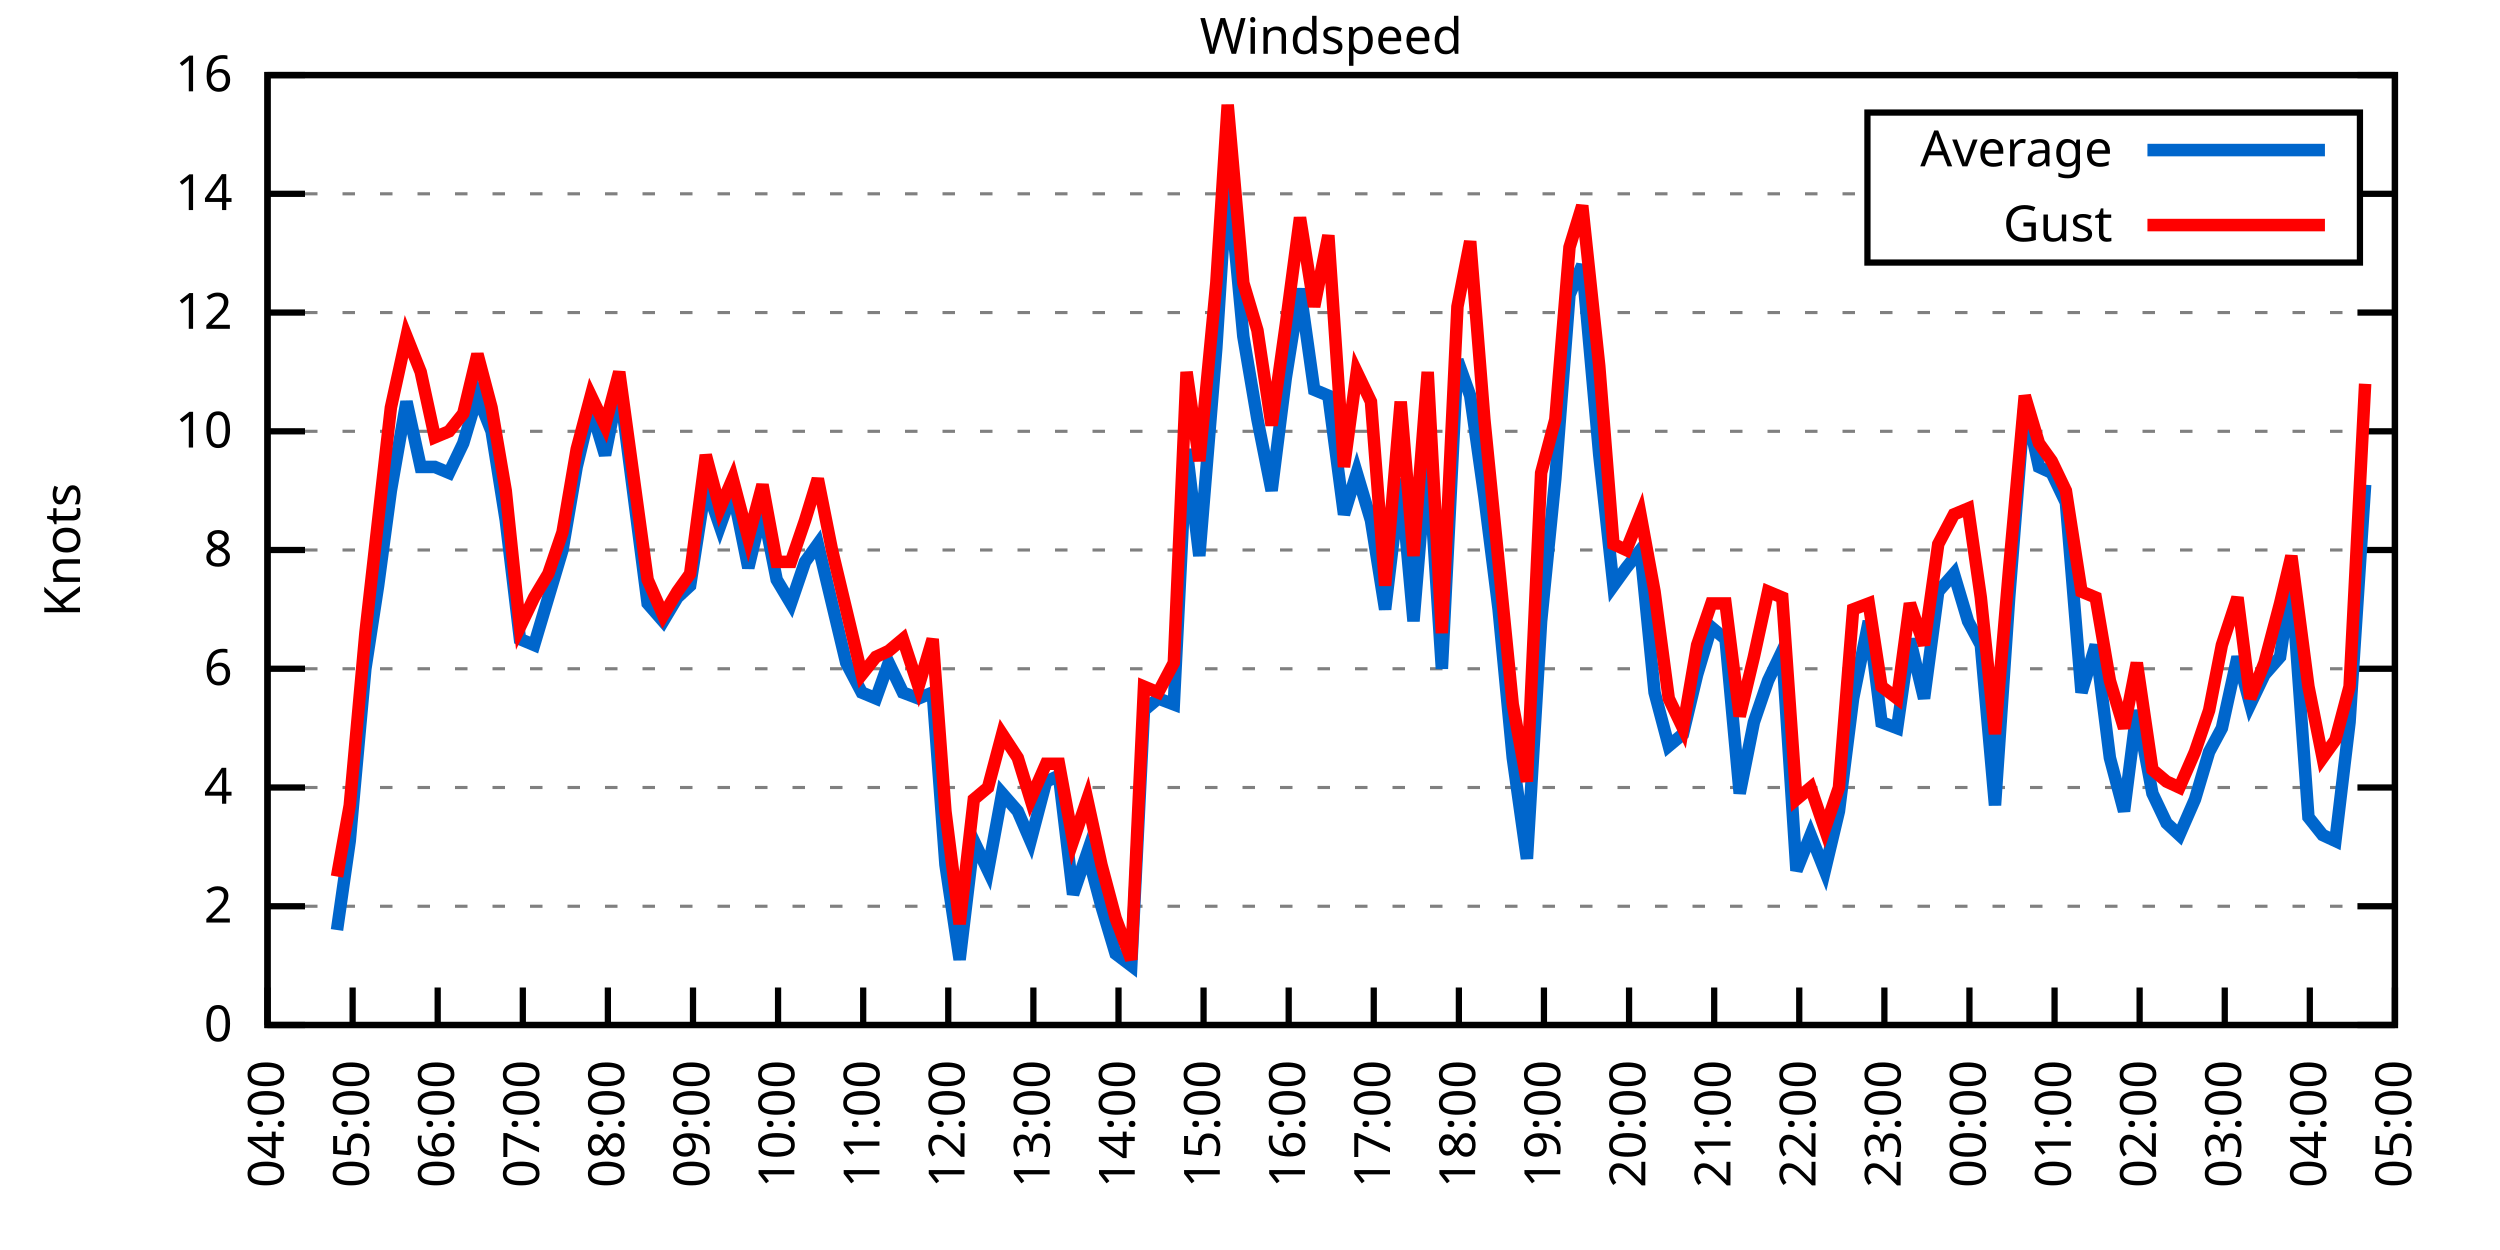
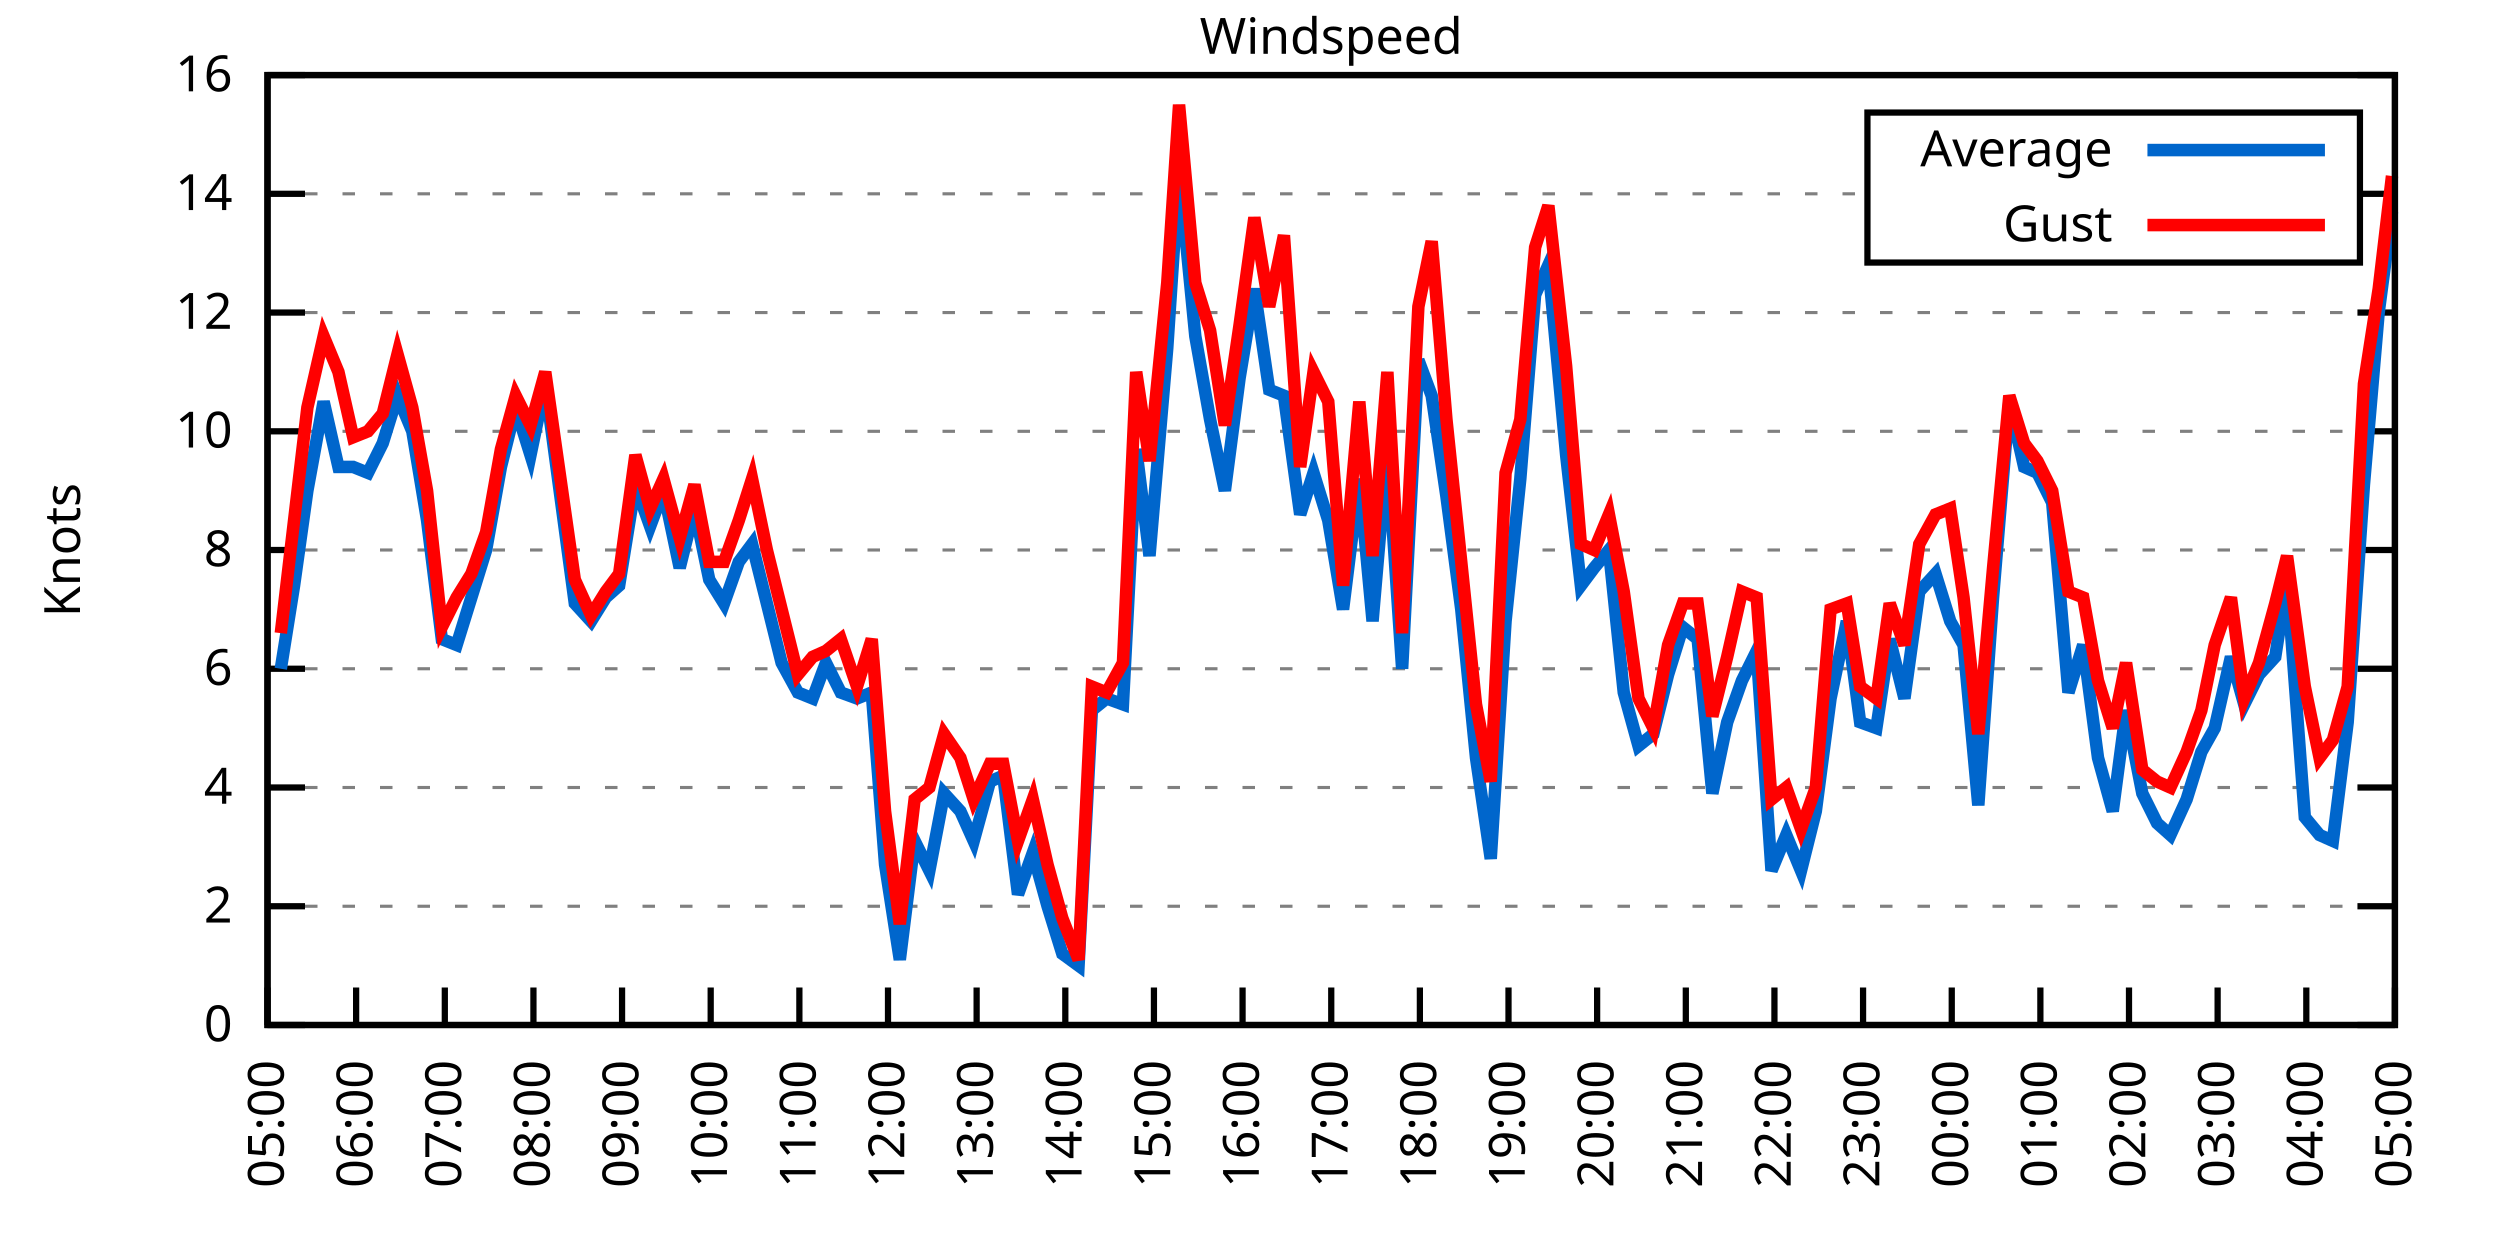
<svg xmlns="http://www.w3.org/2000/svg" xmlns:xlink="http://www.w3.org/1999/xlink" width="400" height="200" viewBox="0 0 400 200">
  <g id="gnuplot_canvas">
    <rect x="0" y="0" width="400" height="200" fill="none" />
    <defs>
      <circle id="gpDot" r="0.5" stroke-width="0.5" stroke="currentColor" />
      <path id="gpPt0" stroke-width="0.333" stroke="currentColor" d="M-1,0 h2 M0,-1 v2" />
      <path id="gpPt1" stroke-width="0.333" stroke="currentColor" d="M-1,-1 L1,1 M1,-1 L-1,1" />
      <path id="gpPt2" stroke-width="0.333" stroke="currentColor" d="M-1,0 L1,0 M0,-1 L0,1 M-1,-1 L1,1 M-1,1 L1,-1" />
      <rect id="gpPt3" stroke-width="0.333" stroke="currentColor" x="-1" y="-1" width="2" height="2" />
      <rect id="gpPt4" stroke-width="0.333" stroke="currentColor" fill="currentColor" x="-1" y="-1" width="2" height="2" />
      <circle id="gpPt5" stroke-width="0.333" stroke="currentColor" cx="0" cy="0" r="1" />
      <use xlink:href="#gpPt5" id="gpPt6" fill="currentColor" stroke="none" />
      <path id="gpPt7" stroke-width="0.333" stroke="currentColor" d="M0,-1.33 L-1.33,0.67 L1.33,0.67 z" />
      <use xlink:href="#gpPt7" id="gpPt8" fill="currentColor" stroke="none" />
      <use xlink:href="#gpPt7" id="gpPt9" stroke="currentColor" transform="rotate(180)" />
      <use xlink:href="#gpPt9" id="gpPt10" fill="currentColor" stroke="none" />
      <use xlink:href="#gpPt3" id="gpPt11" stroke="currentColor" transform="rotate(45)" />
      <use xlink:href="#gpPt11" id="gpPt12" fill="currentColor" stroke="none" />
      <path id="gpPt13" stroke-width="0.333" stroke="currentColor" d="M0,1.330 L1.265,0.411 L0.782,-1.067 L-0.782,-1.076 L-1.265,0.411 z" />
      <use xlink:href="#gpPt13" id="gpPt14" fill="currentColor" stroke="none" />
      <filter id="textbox" filterUnits="objectBoundingBox" x="0" y="0" height="1" width="1">
        <feFlood flood-color="white" flood-opacity="1" result="bgnd" />
        <feComposite in="SourceGraphic" in2="bgnd" operator="atop" />
      </filter>
      <filter id="greybox" filterUnits="objectBoundingBox" x="0" y="0" height="1" width="1">
        <feFlood flood-color="lightgrey" flood-opacity="1" result="grey" />
        <feComposite in="SourceGraphic" in2="grey" operator="atop" />
      </filter>
    </defs>
    <g fill="none" color="white" stroke="currentColor" stroke-width="1.00" stroke-linecap="butt" stroke-linejoin="miter">
</g>
    <g fill="none" color="black" stroke="currentColor" stroke-width="1.00" stroke-linecap="butt" stroke-linejoin="miter">
      <g stroke="none" shape-rendering="crispEdges">
        <polygon fill="rgb(255, 255, 255)" points="42.80,164.00 383.18,164.00 383.18,12.02 42.80,12.02 " />
      </g>
    </g>
    <g fill="none" color="black" stroke="currentColor" stroke-width="1.00" stroke-linecap="butt" stroke-linejoin="miter">
</g>
    <g fill="none" color="black" stroke="black" stroke-width="0.50" stroke-linecap="butt" stroke-linejoin="miter">
</g>
    <g fill="none" color="gray" stroke="currentColor" stroke-width="0.50" stroke-linecap="butt" stroke-linejoin="miter">
      <path stroke="gray" stroke-dasharray="2,4" class="gridline" d="M42.80,164.00 L383.19,164.00  " />
    </g>
    <g fill="none" color="gray" stroke="gray" stroke-width="1.00" stroke-linecap="butt" stroke-linejoin="miter">
</g>
    <g fill="none" color="black" stroke="currentColor" stroke-width="1.00" stroke-linecap="butt" stroke-linejoin="miter">
      <path stroke="black" d="M42.80,164.00 L48.80,164.00 M383.19,164.00 L377.19,164.00  " />
      <g transform="translate(37.20,166.60)" stroke="none" fill="black" font-family="Sans" font-size="8.00" text-anchor="end">
        <text>
          <tspan font-family="Sans"> 0</tspan>
        </text>
      </g>
    </g>
    <g fill="none" color="black" stroke="currentColor" stroke-width="1.00" stroke-linecap="butt" stroke-linejoin="miter">
</g>
    <g fill="none" color="black" stroke="black" stroke-width="0.50" stroke-linecap="butt" stroke-linejoin="miter">
</g>
    <g fill="none" color="gray" stroke="currentColor" stroke-width="0.50" stroke-linecap="butt" stroke-linejoin="miter">
      <path stroke="gray" stroke-dasharray="2,4" class="gridline" d="M42.80,145.00 L383.19,145.00  " />
    </g>
    <g fill="none" color="gray" stroke="gray" stroke-width="1.00" stroke-linecap="butt" stroke-linejoin="miter">
</g>
    <g fill="none" color="black" stroke="currentColor" stroke-width="1.00" stroke-linecap="butt" stroke-linejoin="miter">
      <path stroke="black" d="M42.80,145.00 L48.80,145.00 M383.19,145.00 L377.19,145.00  " />
      <g transform="translate(37.20,147.60)" stroke="none" fill="black" font-family="Sans" font-size="8.00" text-anchor="end">
        <text>
          <tspan font-family="Sans"> 2</tspan>
        </text>
      </g>
    </g>
    <g fill="none" color="black" stroke="currentColor" stroke-width="1.00" stroke-linecap="butt" stroke-linejoin="miter">
</g>
    <g fill="none" color="black" stroke="black" stroke-width="0.50" stroke-linecap="butt" stroke-linejoin="miter">
</g>
    <g fill="none" color="gray" stroke="currentColor" stroke-width="0.50" stroke-linecap="butt" stroke-linejoin="miter">
      <path stroke="gray" stroke-dasharray="2,4" class="gridline" d="M42.80,126.00 L383.19,126.00  " />
    </g>
    <g fill="none" color="gray" stroke="gray" stroke-width="1.00" stroke-linecap="butt" stroke-linejoin="miter">
</g>
    <g fill="none" color="black" stroke="currentColor" stroke-width="1.00" stroke-linecap="butt" stroke-linejoin="miter">
      <path stroke="black" d="M42.80,126.00 L48.80,126.00 M383.19,126.00 L377.19,126.00  " />
      <g transform="translate(37.20,128.60)" stroke="none" fill="black" font-family="Sans" font-size="8.00" text-anchor="end">
        <text>
          <tspan font-family="Sans"> 4</tspan>
        </text>
      </g>
    </g>
    <g fill="none" color="black" stroke="currentColor" stroke-width="1.00" stroke-linecap="butt" stroke-linejoin="miter">
</g>
    <g fill="none" color="black" stroke="black" stroke-width="0.50" stroke-linecap="butt" stroke-linejoin="miter">
</g>
    <g fill="none" color="gray" stroke="currentColor" stroke-width="0.50" stroke-linecap="butt" stroke-linejoin="miter">
      <path stroke="gray" stroke-dasharray="2,4" class="gridline" d="M42.80,107.00 L383.19,107.00  " />
    </g>
    <g fill="none" color="gray" stroke="gray" stroke-width="1.00" stroke-linecap="butt" stroke-linejoin="miter">
</g>
    <g fill="none" color="black" stroke="currentColor" stroke-width="1.00" stroke-linecap="butt" stroke-linejoin="miter">
      <path stroke="black" d="M42.80,107.00 L48.80,107.00 M383.19,107.00 L377.19,107.00  " />
      <g transform="translate(37.20,109.60)" stroke="none" fill="black" font-family="Sans" font-size="8.00" text-anchor="end">
        <text>
          <tspan font-family="Sans"> 6</tspan>
        </text>
      </g>
    </g>
    <g fill="none" color="black" stroke="currentColor" stroke-width="1.00" stroke-linecap="butt" stroke-linejoin="miter">
</g>
    <g fill="none" color="black" stroke="black" stroke-width="0.50" stroke-linecap="butt" stroke-linejoin="miter">
</g>
    <g fill="none" color="gray" stroke="currentColor" stroke-width="0.50" stroke-linecap="butt" stroke-linejoin="miter">
      <path stroke="gray" stroke-dasharray="2,4" class="gridline" d="M42.80,88.00 L383.19,88.00  " />
    </g>
    <g fill="none" color="gray" stroke="gray" stroke-width="1.00" stroke-linecap="butt" stroke-linejoin="miter">
</g>
    <g fill="none" color="black" stroke="currentColor" stroke-width="1.00" stroke-linecap="butt" stroke-linejoin="miter">
      <path stroke="black" d="M42.80,88.00 L48.80,88.00 M383.19,88.00 L377.19,88.00  " />
      <g transform="translate(37.20,90.60)" stroke="none" fill="black" font-family="Sans" font-size="8.00" text-anchor="end">
        <text>
          <tspan font-family="Sans"> 8</tspan>
        </text>
      </g>
    </g>
    <g fill="none" color="black" stroke="currentColor" stroke-width="1.00" stroke-linecap="butt" stroke-linejoin="miter">
</g>
    <g fill="none" color="black" stroke="black" stroke-width="0.50" stroke-linecap="butt" stroke-linejoin="miter">
</g>
    <g fill="none" color="gray" stroke="currentColor" stroke-width="0.50" stroke-linecap="butt" stroke-linejoin="miter">
      <path stroke="gray" stroke-dasharray="2,4" class="gridline" d="M42.80,69.01 L383.19,69.01  " />
    </g>
    <g fill="none" color="gray" stroke="gray" stroke-width="1.00" stroke-linecap="butt" stroke-linejoin="miter">
</g>
    <g fill="none" color="black" stroke="currentColor" stroke-width="1.00" stroke-linecap="butt" stroke-linejoin="miter">
      <path stroke="black" d="M42.80,69.01 L48.80,69.01 M383.19,69.01 L377.19,69.01  " />
      <g transform="translate(37.20,71.61)" stroke="none" fill="black" font-family="Sans" font-size="8.00" text-anchor="end">
        <text>
          <tspan font-family="Sans"> 10</tspan>
        </text>
      </g>
    </g>
    <g fill="none" color="black" stroke="currentColor" stroke-width="1.00" stroke-linecap="butt" stroke-linejoin="miter">
</g>
    <g fill="none" color="black" stroke="black" stroke-width="0.50" stroke-linecap="butt" stroke-linejoin="miter">
</g>
    <g fill="none" color="gray" stroke="currentColor" stroke-width="0.50" stroke-linecap="butt" stroke-linejoin="miter">
      <path stroke="gray" stroke-dasharray="2,4" class="gridline" d="M42.80,50.01 L383.19,50.01  " />
    </g>
    <g fill="none" color="gray" stroke="gray" stroke-width="1.00" stroke-linecap="butt" stroke-linejoin="miter">
</g>
    <g fill="none" color="black" stroke="currentColor" stroke-width="1.00" stroke-linecap="butt" stroke-linejoin="miter">
      <path stroke="black" d="M42.80,50.01 L48.80,50.01 M383.19,50.01 L377.19,50.01  " />
      <g transform="translate(37.20,52.61)" stroke="none" fill="black" font-family="Sans" font-size="8.00" text-anchor="end">
        <text>
          <tspan font-family="Sans"> 12</tspan>
        </text>
      </g>
    </g>
    <g fill="none" color="black" stroke="currentColor" stroke-width="1.00" stroke-linecap="butt" stroke-linejoin="miter">
</g>
    <g fill="none" color="black" stroke="black" stroke-width="0.50" stroke-linecap="butt" stroke-linejoin="miter">
</g>
    <g fill="none" color="gray" stroke="currentColor" stroke-width="0.50" stroke-linecap="butt" stroke-linejoin="miter">
      <path stroke="gray" stroke-dasharray="2,4" class="gridline" d="M42.80,31.01 L298.79,31.01 M377.59,31.01 L383.19,31.01  " />
    </g>
    <g fill="none" color="gray" stroke="gray" stroke-width="1.00" stroke-linecap="butt" stroke-linejoin="miter">
</g>
    <g fill="none" color="black" stroke="currentColor" stroke-width="1.00" stroke-linecap="butt" stroke-linejoin="miter">
      <path stroke="black" d="M42.80,31.01 L48.80,31.01 M383.19,31.01 L377.19,31.01  " />
      <g transform="translate(37.20,33.61)" stroke="none" fill="black" font-family="Sans" font-size="8.00" text-anchor="end">
        <text>
          <tspan font-family="Sans"> 14</tspan>
        </text>
      </g>
    </g>
    <g fill="none" color="black" stroke="currentColor" stroke-width="1.00" stroke-linecap="butt" stroke-linejoin="miter">
</g>
    <g fill="none" color="black" stroke="black" stroke-width="0.50" stroke-linecap="butt" stroke-linejoin="miter">
</g>
    <g fill="none" color="gray" stroke="currentColor" stroke-width="0.50" stroke-linecap="butt" stroke-linejoin="miter">
      <path stroke="gray" stroke-dasharray="2,4" class="gridline" d="M42.80,12.01 L383.19,12.01  " />
    </g>
    <g fill="none" color="gray" stroke="gray" stroke-width="1.00" stroke-linecap="butt" stroke-linejoin="miter">
</g>
    <g fill="none" color="black" stroke="currentColor" stroke-width="1.00" stroke-linecap="butt" stroke-linejoin="miter">
      <path stroke="black" d="M42.80,12.01 L48.80,12.01 M383.19,12.01 L377.19,12.01  " />
      <g transform="translate(37.20,14.61)" stroke="none" fill="black" font-family="Sans" font-size="8.00" text-anchor="end">
        <text>
          <tspan font-family="Sans"> 16</tspan>
        </text>
      </g>
    </g>
    <g fill="none" color="black" stroke="currentColor" stroke-width="1.00" stroke-linecap="butt" stroke-linejoin="miter">
      <path stroke="black" d="M42.80,164.00 L42.80,158.00  " />
      <g transform="translate(45.40,169.60) rotate(270.00)" stroke="none" fill="black" font-family="Sans" font-size="8.00" text-anchor="end">
        <text>
-           <tspan font-family="Sans">04:00</tspan>
-         </text>
-       </g>
-     </g>
-     <g fill="none" color="black" stroke="currentColor" stroke-width="1.00" stroke-linecap="butt" stroke-linejoin="miter">
-       <path stroke="black" d="M56.42,164.00 L56.42,158.00  " />
-       <g transform="translate(59.02,169.60) rotate(270.00)" stroke="none" fill="black" font-family="Sans" font-size="8.00" text-anchor="end">
-         <text>
          <tspan font-family="Sans">05:00</tspan>
        </text>
      </g>
    </g>
    <g fill="none" color="black" stroke="currentColor" stroke-width="1.00" stroke-linecap="butt" stroke-linejoin="miter">
-       <path stroke="black" d="M70.03,164.00 L70.03,158.00  " />
-       <g transform="translate(72.63,169.60) rotate(270.00)" stroke="none" fill="black" font-family="Sans" font-size="8.00" text-anchor="end">
+       <path stroke="black" d="M56.98,164.00 L56.98,158.00  " />
+       <g transform="translate(59.58,169.60) rotate(270.00)" stroke="none" fill="black" font-family="Sans" font-size="8.00" text-anchor="end">
        <text>
          <tspan font-family="Sans">06:00</tspan>
        </text>
      </g>
    </g>
    <g fill="none" color="black" stroke="currentColor" stroke-width="1.00" stroke-linecap="butt" stroke-linejoin="miter">
-       <path stroke="black" d="M83.65,164.00 L83.65,158.00  " />
-       <g transform="translate(86.25,169.60) rotate(270.00)" stroke="none" fill="black" font-family="Sans" font-size="8.00" text-anchor="end">
+       <path stroke="black" d="M71.17,164.00 L71.17,158.00  " />
+       <g transform="translate(73.77,169.60) rotate(270.00)" stroke="none" fill="black" font-family="Sans" font-size="8.00" text-anchor="end">
        <text>
          <tspan font-family="Sans">07:00</tspan>
        </text>
      </g>
    </g>
    <g fill="none" color="black" stroke="currentColor" stroke-width="1.00" stroke-linecap="butt" stroke-linejoin="miter">
-       <path stroke="black" d="M97.26,164.00 L97.26,158.00  " />
-       <g transform="translate(99.86,169.60) rotate(270.00)" stroke="none" fill="black" font-family="Sans" font-size="8.00" text-anchor="end">
+       <path stroke="black" d="M85.35,164.00 L85.35,158.00  " />
+       <g transform="translate(87.95,169.60) rotate(270.00)" stroke="none" fill="black" font-family="Sans" font-size="8.00" text-anchor="end">
        <text>
          <tspan font-family="Sans">08:00</tspan>
        </text>
      </g>
    </g>
    <g fill="none" color="black" stroke="currentColor" stroke-width="1.00" stroke-linecap="butt" stroke-linejoin="miter">
-       <path stroke="black" d="M110.88,164.00 L110.88,158.00  " />
-       <g transform="translate(113.48,169.60) rotate(270.00)" stroke="none" fill="black" font-family="Sans" font-size="8.00" text-anchor="end">
+       <path stroke="black" d="M99.53,164.00 L99.53,158.00  " />
+       <g transform="translate(102.13,169.60) rotate(270.00)" stroke="none" fill="black" font-family="Sans" font-size="8.00" text-anchor="end">
        <text>
          <tspan font-family="Sans">09:00</tspan>
        </text>
      </g>
    </g>
    <g fill="none" color="black" stroke="currentColor" stroke-width="1.00" stroke-linecap="butt" stroke-linejoin="miter">
-       <path stroke="black" d="M124.49,164.00 L124.49,158.00  " />
-       <g transform="translate(127.09,169.60) rotate(270.00)" stroke="none" fill="black" font-family="Sans" font-size="8.00" text-anchor="end">
+       <path stroke="black" d="M113.71,164.00 L113.71,158.00  " />
+       <g transform="translate(116.31,169.60) rotate(270.00)" stroke="none" fill="black" font-family="Sans" font-size="8.00" text-anchor="end">
        <text>
          <tspan font-family="Sans">10:00</tspan>
        </text>
      </g>
    </g>
    <g fill="none" color="black" stroke="currentColor" stroke-width="1.00" stroke-linecap="butt" stroke-linejoin="miter">
-       <path stroke="black" d="M138.11,164.00 L138.11,158.00  " />
-       <g transform="translate(140.71,169.60) rotate(270.00)" stroke="none" fill="black" font-family="Sans" font-size="8.00" text-anchor="end">
+       <path stroke="black" d="M127.90,164.00 L127.90,158.00  " />
+       <g transform="translate(130.50,169.60) rotate(270.00)" stroke="none" fill="black" font-family="Sans" font-size="8.00" text-anchor="end">
        <text>
          <tspan font-family="Sans">11:00</tspan>
        </text>
      </g>
    </g>
    <g fill="none" color="black" stroke="currentColor" stroke-width="1.00" stroke-linecap="butt" stroke-linejoin="miter">
-       <path stroke="black" d="M151.72,164.00 L151.72,158.00  " />
-       <g transform="translate(154.32,169.60) rotate(270.00)" stroke="none" fill="black" font-family="Sans" font-size="8.00" text-anchor="end">
+       <path stroke="black" d="M142.08,164.00 L142.08,158.00  " />
+       <g transform="translate(144.68,169.60) rotate(270.00)" stroke="none" fill="black" font-family="Sans" font-size="8.00" text-anchor="end">
        <text>
          <tspan font-family="Sans">12:00</tspan>
        </text>
      </g>
    </g>
    <g fill="none" color="black" stroke="currentColor" stroke-width="1.00" stroke-linecap="butt" stroke-linejoin="miter">
-       <path stroke="black" d="M165.34,164.00 L165.34,158.00  " />
-       <g transform="translate(167.94,169.60) rotate(270.00)" stroke="none" fill="black" font-family="Sans" font-size="8.00" text-anchor="end">
+       <path stroke="black" d="M156.26,164.00 L156.26,158.00  " />
+       <g transform="translate(158.86,169.60) rotate(270.00)" stroke="none" fill="black" font-family="Sans" font-size="8.00" text-anchor="end">
        <text>
          <tspan font-family="Sans">13:00</tspan>
        </text>
      </g>
    </g>
    <g fill="none" color="black" stroke="currentColor" stroke-width="1.00" stroke-linecap="butt" stroke-linejoin="miter">
-       <path stroke="black" d="M178.96,164.00 L178.96,158.00  " />
-       <g transform="translate(181.56,169.60) rotate(270.00)" stroke="none" fill="black" font-family="Sans" font-size="8.00" text-anchor="end">
+       <path stroke="black" d="M170.45,164.00 L170.45,158.00  " />
+       <g transform="translate(173.05,169.60) rotate(270.00)" stroke="none" fill="black" font-family="Sans" font-size="8.00" text-anchor="end">
        <text>
          <tspan font-family="Sans">14:00</tspan>
        </text>
      </g>
    </g>
    <g fill="none" color="black" stroke="currentColor" stroke-width="1.00" stroke-linecap="butt" stroke-linejoin="miter">
-       <path stroke="black" d="M192.57,164.00 L192.57,158.00  " />
-       <g transform="translate(195.17,169.60) rotate(270.00)" stroke="none" fill="black" font-family="Sans" font-size="8.00" text-anchor="end">
+       <path stroke="black" d="M184.63,164.00 L184.63,158.00  " />
+       <g transform="translate(187.23,169.60) rotate(270.00)" stroke="none" fill="black" font-family="Sans" font-size="8.00" text-anchor="end">
        <text>
          <tspan font-family="Sans">15:00</tspan>
        </text>
      </g>
    </g>
    <g fill="none" color="black" stroke="currentColor" stroke-width="1.00" stroke-linecap="butt" stroke-linejoin="miter">
-       <path stroke="black" d="M206.19,164.00 L206.19,158.00  " />
-       <g transform="translate(208.79,169.60) rotate(270.00)" stroke="none" fill="black" font-family="Sans" font-size="8.00" text-anchor="end">
+       <path stroke="black" d="M198.81,164.00 L198.81,158.00  " />
+       <g transform="translate(201.41,169.60) rotate(270.00)" stroke="none" fill="black" font-family="Sans" font-size="8.00" text-anchor="end">
        <text>
          <tspan font-family="Sans">16:00</tspan>
        </text>
      </g>
    </g>
    <g fill="none" color="black" stroke="currentColor" stroke-width="1.00" stroke-linecap="butt" stroke-linejoin="miter">
-       <path stroke="black" d="M219.80,164.00 L219.80,158.00  " />
-       <g transform="translate(222.40,169.60) rotate(270.00)" stroke="none" fill="black" font-family="Sans" font-size="8.00" text-anchor="end">
+       <path stroke="black" d="M213.00,164.00 L213.00,158.00  " />
+       <g transform="translate(215.60,169.60) rotate(270.00)" stroke="none" fill="black" font-family="Sans" font-size="8.00" text-anchor="end">
        <text>
          <tspan font-family="Sans">17:00</tspan>
        </text>
      </g>
    </g>
    <g fill="none" color="black" stroke="currentColor" stroke-width="1.00" stroke-linecap="butt" stroke-linejoin="miter">
-       <path stroke="black" d="M233.42,164.00 L233.42,158.00  " />
-       <g transform="translate(236.02,169.60) rotate(270.00)" stroke="none" fill="black" font-family="Sans" font-size="8.00" text-anchor="end">
+       <path stroke="black" d="M227.18,164.00 L227.18,158.00  " />
+       <g transform="translate(229.78,169.60) rotate(270.00)" stroke="none" fill="black" font-family="Sans" font-size="8.00" text-anchor="end">
        <text>
          <tspan font-family="Sans">18:00</tspan>
        </text>
      </g>
    </g>
    <g fill="none" color="black" stroke="currentColor" stroke-width="1.00" stroke-linecap="butt" stroke-linejoin="miter">
-       <path stroke="black" d="M247.03,164.00 L247.03,158.00  " />
-       <g transform="translate(249.63,169.60) rotate(270.00)" stroke="none" fill="black" font-family="Sans" font-size="8.00" text-anchor="end">
+       <path stroke="black" d="M241.36,164.00 L241.36,158.00  " />
+       <g transform="translate(243.96,169.60) rotate(270.00)" stroke="none" fill="black" font-family="Sans" font-size="8.00" text-anchor="end">
        <text>
          <tspan font-family="Sans">19:00</tspan>
        </text>
      </g>
    </g>
    <g fill="none" color="black" stroke="currentColor" stroke-width="1.00" stroke-linecap="butt" stroke-linejoin="miter">
-       <path stroke="black" d="M260.65,164.00 L260.65,158.00  " />
-       <g transform="translate(263.25,169.60) rotate(270.00)" stroke="none" fill="black" font-family="Sans" font-size="8.00" text-anchor="end">
+       <path stroke="black" d="M255.54,164.00 L255.54,158.00  " />
+       <g transform="translate(258.14,169.60) rotate(270.00)" stroke="none" fill="black" font-family="Sans" font-size="8.00" text-anchor="end">
        <text>
          <tspan font-family="Sans">20:00</tspan>
        </text>
      </g>
    </g>
    <g fill="none" color="black" stroke="currentColor" stroke-width="1.00" stroke-linecap="butt" stroke-linejoin="miter">
-       <path stroke="black" d="M274.27,164.00 L274.27,158.00  " />
-       <g transform="translate(276.87,169.60) rotate(270.00)" stroke="none" fill="black" font-family="Sans" font-size="8.00" text-anchor="end">
+       <path stroke="black" d="M269.73,164.00 L269.73,158.00  " />
+       <g transform="translate(272.33,169.60) rotate(270.00)" stroke="none" fill="black" font-family="Sans" font-size="8.00" text-anchor="end">
        <text>
          <tspan font-family="Sans">21:00</tspan>
        </text>
      </g>
    </g>
    <g fill="none" color="black" stroke="currentColor" stroke-width="1.00" stroke-linecap="butt" stroke-linejoin="miter">
-       <path stroke="black" d="M287.88,164.00 L287.88,158.00  " />
-       <g transform="translate(290.48,169.60) rotate(270.00)" stroke="none" fill="black" font-family="Sans" font-size="8.00" text-anchor="end">
+       <path stroke="black" d="M283.91,164.00 L283.91,158.00  " />
+       <g transform="translate(286.51,169.60) rotate(270.00)" stroke="none" fill="black" font-family="Sans" font-size="8.00" text-anchor="end">
        <text>
          <tspan font-family="Sans">22:00</tspan>
        </text>
      </g>
    </g>
    <g fill="none" color="black" stroke="currentColor" stroke-width="1.00" stroke-linecap="butt" stroke-linejoin="miter">
-       <path stroke="black" d="M301.50,164.00 L301.50,158.00  " />
-       <g transform="translate(304.10,169.60) rotate(270.00)" stroke="none" fill="black" font-family="Sans" font-size="8.00" text-anchor="end">
+       <path stroke="black" d="M298.09,164.00 L298.09,158.00  " />
+       <g transform="translate(300.69,169.60) rotate(270.00)" stroke="none" fill="black" font-family="Sans" font-size="8.00" text-anchor="end">
        <text>
          <tspan font-family="Sans">23:00</tspan>
        </text>
      </g>
    </g>
    <g fill="none" color="black" stroke="currentColor" stroke-width="1.00" stroke-linecap="butt" stroke-linejoin="miter">
-       <path stroke="black" d="M315.11,164.00 L315.11,158.00  " />
-       <g transform="translate(317.71,169.60) rotate(270.00)" stroke="none" fill="black" font-family="Sans" font-size="8.00" text-anchor="end">
+       <path stroke="black" d="M312.28,164.00 L312.28,158.00  " />
+       <g transform="translate(314.88,169.60) rotate(270.00)" stroke="none" fill="black" font-family="Sans" font-size="8.00" text-anchor="end">
        <text>
          <tspan font-family="Sans">00:00</tspan>
        </text>
      </g>
    </g>
    <g fill="none" color="black" stroke="currentColor" stroke-width="1.00" stroke-linecap="butt" stroke-linejoin="miter">
-       <path stroke="black" d="M328.73,164.00 L328.73,158.00  " />
-       <g transform="translate(331.33,169.60) rotate(270.00)" stroke="none" fill="black" font-family="Sans" font-size="8.00" text-anchor="end">
+       <path stroke="black" d="M326.46,164.00 L326.46,158.00  " />
+       <g transform="translate(329.06,169.60) rotate(270.00)" stroke="none" fill="black" font-family="Sans" font-size="8.00" text-anchor="end">
        <text>
          <tspan font-family="Sans">01:00</tspan>
        </text>
      </g>
    </g>
    <g fill="none" color="black" stroke="currentColor" stroke-width="1.00" stroke-linecap="butt" stroke-linejoin="miter">
-       <path stroke="black" d="M342.34,164.00 L342.34,158.00  " />
-       <g transform="translate(344.94,169.60) rotate(270.00)" stroke="none" fill="black" font-family="Sans" font-size="8.00" text-anchor="end">
+       <path stroke="black" d="M340.64,164.00 L340.64,158.00  " />
+       <g transform="translate(343.24,169.60) rotate(270.00)" stroke="none" fill="black" font-family="Sans" font-size="8.00" text-anchor="end">
        <text>
          <tspan font-family="Sans">02:00</tspan>
        </text>
      </g>
    </g>
    <g fill="none" color="black" stroke="currentColor" stroke-width="1.00" stroke-linecap="butt" stroke-linejoin="miter">
-       <path stroke="black" d="M355.96,164.00 L355.96,158.00  " />
-       <g transform="translate(358.56,169.60) rotate(270.00)" stroke="none" fill="black" font-family="Sans" font-size="8.00" text-anchor="end">
+       <path stroke="black" d="M354.82,164.00 L354.82,158.00  " />
+       <g transform="translate(357.42,169.60) rotate(270.00)" stroke="none" fill="black" font-family="Sans" font-size="8.00" text-anchor="end">
        <text>
          <tspan font-family="Sans">03:00</tspan>
        </text>
      </g>
    </g>
    <g fill="none" color="black" stroke="currentColor" stroke-width="1.00" stroke-linecap="butt" stroke-linejoin="miter">
-       <path stroke="black" d="M369.57,164.00 L369.57,158.00  " />
-       <g transform="translate(372.17,169.60) rotate(270.00)" stroke="none" fill="black" font-family="Sans" font-size="8.00" text-anchor="end">
+       <path stroke="black" d="M369.01,164.00 L369.01,158.00  " />
+       <g transform="translate(371.61,169.60) rotate(270.00)" stroke="none" fill="black" font-family="Sans" font-size="8.00" text-anchor="end">
        <text>
          <tspan font-family="Sans">04:00</tspan>
        </text>
      </g>
    </g>
    <g fill="none" color="black" stroke="currentColor" stroke-width="1.00" stroke-linecap="butt" stroke-linejoin="miter">
      <path stroke="black" d="M383.19,164.00 L383.19,158.00  " />
      <g transform="translate(385.79,169.60) rotate(270.00)" stroke="none" fill="black" font-family="Sans" font-size="8.00" text-anchor="end">
        <text>
          <tspan font-family="Sans">05:00</tspan>
        </text>
      </g>
    </g>
    <g fill="none" color="black" stroke="currentColor" stroke-width="1.00" stroke-linecap="butt" stroke-linejoin="miter">
</g>
    <g fill="none" color="black" stroke="currentColor" stroke-width="1.00" stroke-linecap="butt" stroke-linejoin="miter">
      <path stroke="black" d="M42.80,12.01 L42.80,164.00 L383.19,164.00 L383.19,12.01 L42.80,12.01 Z  " />
    </g>
    <g fill="none" color="black" stroke="currentColor" stroke-width="1.00" stroke-linecap="butt" stroke-linejoin="miter">
</g>
    <g fill="none" color="black" stroke="currentColor" stroke-width="1.00" stroke-linecap="butt" stroke-linejoin="miter">
      <path stroke="black" d="M298.79,42.01 L298.79,18.01 L377.59,18.01 L377.59,42.01 L298.79,42.01 Z  " />
    </g>
    <g id="Windspeed_plot_1">
      <g fill="none" color="white" stroke="black" stroke-width="2.00" stroke-linecap="butt" stroke-linejoin="miter">
</g>
      <g fill="none" color="black" stroke="currentColor" stroke-width="2.00" stroke-linecap="butt" stroke-linejoin="miter">
        <g transform="translate(337.99,26.61)" stroke="none" fill="black" font-family="Sans" font-size="8.00" text-anchor="end">
          <text>
            <tspan font-family="Sans">Average</tspan>
          </text>
        </g>
      </g>
      <g fill="none" color="black" stroke="currentColor" stroke-width="2.00" stroke-linecap="butt" stroke-linejoin="miter">
-         <path stroke="rgb(  0, 102, 204)" d="M343.59,24.01 L371.99,24.01 M53.92,148.80 L55.96,134.55 L58.46,107.00 L60.50,93.70 L62.54,78.51 L65.04,64.26   L67.31,74.71 L69.58,74.71 L71.85,75.66 L74.12,70.91 L76.39,63.31 L78.65,69.01 L80.92,83.26 L83.19,102.25   L85.46,103.20 L87.73,95.60 L90.00,88.00 L92.27,74.71 L94.54,65.21 L96.81,72.81 L99.08,61.41 L103.62,96.55   L106.11,99.40 L108.38,95.60 L110.42,93.70 L112.92,77.56 L115.19,84.21 L117.23,78.51 L119.73,90.85 L122.00,81.36   L124.27,92.75 L126.54,96.55 L128.81,89.90 L130.85,87.06 L133.12,96.55 L135.39,106.05 L137.88,110.80 L140.15,111.75   L142.19,106.05 L144.46,110.80 L146.96,111.75 L149.23,110.80 L151.27,138.35 L153.54,153.55 L155.81,134.55 L158.08,139.30   L160.35,126.95 L162.84,129.80 L164.89,134.55 L167.38,125.05 L169.43,124.10 L171.69,143.10 L173.96,136.45 L176.23,145.00   L178.50,152.60 L181.00,154.50 L183.04,113.65 L185.31,111.75 L187.81,112.70 L189.85,71.86 L191.89,88.95 L194.61,55.71   L196.43,27.21 L198.93,53.81 L201.19,67.11 L203.46,78.51 L205.73,60.46 L208.00,46.21 L210.27,62.36 L212.54,63.31   L215.04,82.31 L217.08,75.66 L219.35,83.26 L221.62,97.50 L224.11,76.61 L226.16,99.40 L228.43,71.86 L230.70,107.00   L233.19,57.61 L235.23,63.31 L237.50,79.46 L239.77,97.50 L242.04,121.25 L244.31,137.40 L246.58,99.40 L248.85,76.61   L251.12,47.16 L253.16,42.41 L255.88,72.81 L258.15,93.70 L260.20,90.85 L262.47,88.00 L264.73,110.80 L267.00,119.35   L269.27,117.45 L271.54,107.95 L273.81,100.35 L276.08,102.25 L278.35,126.95 L280.62,115.55 L282.89,108.90 L285.16,104.15   L287.43,139.30 L289.70,133.60 L291.97,139.30 L294.23,129.80 L296.50,111.75 L299.00,99.40 L301.04,115.55 L303.54,116.50   L305.58,102.25 L307.85,111.75 L310.12,94.65 L312.62,91.80 L314.89,99.40 L316.93,103.20 L319.20,128.85 L321.47,95.60   L323.96,64.26 L326.23,74.71 L328.27,75.66 L330.54,80.41 L333.04,110.80 L335.31,103.20 L337.58,121.25 L339.85,129.80   L341.89,113.65 L344.39,126.95 L346.65,131.70 L348.70,133.60 L351.19,127.90 L353.46,120.30 L355.50,116.50 L358.00,105.10   L360.04,112.70 L362.31,107.95 L364.81,105.10 L366.62,92.75 L369.35,130.75 L371.62,133.60 L373.66,134.55 L375.93,115.55   L378.42,77.56  " />
+         <path stroke="rgb(  0, 102, 204)" d="M343.59,24.01 L371.99,24.01 M44.93,107.00 L47.05,93.70 L49.18,78.51 L51.78,64.26 L54.15,74.71 L56.51,74.71   L58.87,75.66 L61.24,70.91 L63.60,63.31 L65.97,69.01 L68.33,83.26 L70.69,102.25 L73.06,103.20 L75.42,95.60   L77.78,88.00 L80.15,74.71 L82.51,65.21 L84.88,72.81 L87.24,61.41 L91.97,96.55 L94.57,99.40 L96.93,95.60   L99.06,93.70 L101.66,77.56 L104.02,84.21 L106.15,78.51 L108.75,90.85 L111.11,81.36 L113.48,92.75 L115.84,96.55   L118.21,89.90 L120.33,87.06 L122.70,96.55 L125.06,106.05 L127.66,110.80 L130.02,111.75 L132.15,106.05 L134.52,110.80   L137.12,111.75 L139.48,110.80 L141.61,138.35 L143.97,153.55 L146.34,134.55 L148.70,139.30 L151.06,126.95 L153.66,129.80   L155.79,134.55 L158.39,125.05 L160.52,124.10 L162.88,143.10 L165.25,136.45 L167.61,145.00 L169.97,152.60 L172.57,154.50   L174.70,113.65 L177.06,111.75 L179.67,112.70 L181.79,71.86 L183.92,88.95 L186.76,55.71 L188.65,27.21 L191.25,53.81   L193.61,67.11 L195.98,78.51 L198.34,60.46 L200.70,46.21 L203.07,62.36 L205.43,63.31 L208.03,82.31 L210.16,75.66   L212.52,83.26 L214.89,97.50 L217.49,76.61 L219.61,99.40 L221.98,71.86 L224.34,107.00 L226.94,57.61 L229.07,63.31   L231.43,79.46 L233.80,97.50 L236.16,121.25 L238.52,137.40 L240.89,99.40 L243.25,76.61 L245.62,47.16 L247.74,42.41   L250.58,72.81 L252.94,93.70 L255.07,90.85 L257.43,88.00 L259.80,110.80 L262.16,119.35 L264.53,117.45 L266.89,107.95   L269.25,100.35 L271.62,102.25 L273.98,126.95 L276.35,115.55 L278.71,108.90 L281.07,104.15 L283.44,139.30 L285.80,133.60   L288.16,139.30 L290.53,129.80 L292.89,111.75 L295.49,99.40 L297.62,115.55 L300.22,116.50 L302.35,102.25 L304.71,111.75   L307.08,94.65 L309.68,91.80 L312.04,99.40 L314.17,103.20 L316.53,128.85 L318.89,95.60 L321.49,64.26 L323.86,74.71   L325.99,75.66 L328.35,80.41 L330.95,110.80 L333.31,103.20 L335.68,121.25 L338.04,129.80 L340.17,113.65 L342.77,126.95   L345.13,131.70 L347.26,133.60 L349.86,127.90 L352.22,120.30 L354.35,116.50 L356.95,105.10 L359.08,112.70 L361.44,107.95   L364.04,105.10 L365.93,92.75 L368.77,130.75 L371.13,133.60 L373.26,134.55 L375.63,115.55 L378.23,77.56 L380.59,50.01   L382.72,33.86  " />
      </g>
    </g>
    <g id="Windspeed_plot_2">
      <g fill="none" color="black" stroke="currentColor" stroke-width="2.00" stroke-linecap="butt" stroke-linejoin="miter">
        <g transform="translate(337.99,38.61)" stroke="none" fill="black" font-family="Sans" font-size="8.00" text-anchor="end">
          <text>
            <tspan font-family="Sans">Gust</tspan>
          </text>
        </g>
      </g>
      <g fill="none" color="black" stroke="currentColor" stroke-width="2.00" stroke-linecap="butt" stroke-linejoin="miter">
-         <path stroke="rgb(255,   0,   0)" d="M343.59,36.01 L371.99,36.01 M53.92,140.25 L55.96,128.85 L58.46,101.30 L60.50,83.26 L62.54,65.21 L65.04,53.81   L67.31,59.51 L69.58,69.96 L71.85,69.01 L74.12,66.16 L76.39,56.66 L78.65,65.21 L80.92,78.51 L83.19,100.35   L85.46,95.60 L87.73,91.80 L90.00,85.16 L92.27,71.86 L94.54,63.31 L96.81,68.06 L99.08,59.51 L103.62,92.75   L106.11,98.45 L108.38,94.65 L110.42,91.80 L112.92,72.81 L115.19,81.36 L117.23,76.61 L119.73,86.11 L122.00,77.56   L124.27,89.90 L126.54,89.90 L128.81,83.26 L130.85,76.61 L133.12,88.00 L135.39,97.50 L137.88,107.95 L140.15,105.10   L142.19,104.15 L144.46,102.25 L146.96,109.85 L149.23,102.25 L151.27,129.80 L153.54,147.85 L155.81,127.90 L158.08,126.00   L160.35,117.45 L162.84,121.25 L164.89,127.90 L167.38,122.20 L169.43,122.20 L171.69,134.55 L173.96,127.90 L176.23,138.35   L178.50,146.90 L181.00,153.55 L183.04,109.85 L185.31,110.80 L187.81,106.05 L189.85,59.51 L191.89,73.76 L194.61,45.26   L196.43,16.76 L198.93,45.26 L201.19,52.86 L203.46,68.06 L205.73,51.91 L208.00,34.81 L210.27,49.06 L212.54,37.66   L215.04,74.71 L217.08,59.51 L219.35,64.26 L221.62,93.70 L224.11,64.26 L226.16,88.95 L228.43,59.51 L230.70,101.30   L233.19,49.06 L235.23,38.61 L237.50,67.11 L239.77,89.90 L242.04,112.70 L244.31,125.05 L246.58,75.66 L248.85,67.11   L251.12,39.56 L253.16,32.91 L255.88,58.56 L258.15,87.06 L260.20,88.00 L262.47,82.31 L264.73,94.65 L267.00,111.75   L269.27,116.50 L271.54,103.20 L273.81,96.55 L276.08,96.55 L278.35,114.60 L280.62,105.10 L282.89,94.65 L285.16,95.60   L287.43,127.90 L289.70,126.00 L291.97,132.65 L294.23,126.00 L296.50,97.50 L299.00,96.55 L301.04,109.85 L303.54,111.75   L305.58,96.55 L307.85,103.20 L310.12,87.06 L312.62,82.31 L314.89,81.36 L316.93,95.60 L319.20,117.45 L321.47,90.85   L323.96,63.31 L326.23,70.91 L328.27,73.76 L330.54,78.51 L333.04,94.65 L335.31,95.60 L337.58,108.90 L339.85,116.50   L341.89,106.05 L344.39,123.15 L346.65,125.05 L348.70,126.00 L351.19,120.30 L353.46,113.65 L355.50,103.20 L358.00,95.60   L360.04,111.75 L362.31,106.05 L364.81,96.55 L366.62,88.95 L369.35,109.85 L371.62,121.25 L373.66,118.40 L375.93,109.85   L378.42,61.41  " />
+         <path stroke="rgb(255,   0,   0)" d="M343.59,36.01 L371.99,36.01 M44.93,101.30 L47.05,83.26 L49.18,65.21 L51.78,53.81 L54.15,59.51 L56.51,69.96   L58.87,69.01 L61.24,66.16 L63.60,56.66 L65.97,65.21 L68.33,78.51 L70.69,100.35 L73.06,95.60 L75.42,91.80   L77.78,85.16 L80.15,71.86 L82.51,63.31 L84.88,68.06 L87.24,59.51 L91.97,92.75 L94.57,98.45 L96.93,94.65   L99.06,91.80 L101.66,72.81 L104.02,81.36 L106.15,76.61 L108.75,86.11 L111.11,77.56 L113.48,89.90 L115.84,89.90   L118.21,83.26 L120.33,76.61 L122.70,88.00 L125.06,97.50 L127.66,107.95 L130.02,105.10 L132.15,104.15 L134.52,102.25   L137.12,109.85 L139.48,102.25 L141.61,129.80 L143.97,147.85 L146.34,127.90 L148.70,126.00 L151.06,117.45 L153.66,121.25   L155.79,127.90 L158.39,122.20 L160.52,122.20 L162.88,134.55 L165.25,127.90 L167.61,138.35 L169.97,146.90 L172.57,153.55   L174.70,109.85 L177.06,110.80 L179.67,106.05 L181.79,59.51 L183.92,73.76 L186.76,45.26 L188.65,16.76 L191.25,45.26   L193.61,52.86 L195.98,68.06 L198.34,51.91 L200.70,34.81 L203.07,49.06 L205.43,37.66 L208.03,74.71 L210.16,59.51   L212.52,64.26 L214.89,93.70 L217.49,64.26 L219.61,88.95 L221.98,59.51 L224.34,101.30 L226.94,49.06 L229.07,38.61   L231.43,67.11 L233.80,89.90 L236.16,112.70 L238.52,125.05 L240.89,75.66 L243.25,67.11 L245.62,39.56 L247.74,32.91   L250.58,58.56 L252.94,87.06 L255.07,88.00 L257.43,82.31 L259.80,94.65 L262.16,111.75 L264.53,116.50 L266.89,103.20   L269.25,96.55 L271.62,96.55 L273.98,114.60 L276.35,105.10 L278.71,94.65 L281.07,95.60 L283.44,127.90 L285.80,126.00   L288.16,132.65 L290.53,126.00 L292.89,97.50 L295.49,96.55 L297.62,109.85 L300.22,111.75 L302.35,96.55 L304.71,103.20   L307.08,87.06 L309.68,82.31 L312.04,81.36 L314.17,95.60 L316.53,117.45 L318.89,90.85 L321.49,63.31 L323.86,70.91   L325.99,73.76 L328.35,78.51 L330.95,94.65 L333.31,95.60 L335.68,108.90 L338.04,116.50 L340.17,106.05 L342.77,123.15   L345.13,125.05 L347.26,126.00 L349.86,120.30 L352.22,113.65 L354.35,103.20 L356.95,95.60 L359.08,111.75 L361.44,106.05   L364.04,96.55 L365.93,88.95 L368.77,109.85 L371.13,121.25 L373.26,118.40 L375.63,109.85 L378.23,61.41 L380.59,46.21   L382.72,28.16  " />
      </g>
    </g>
    <g fill="none" color="black" stroke="currentColor" stroke-width="2.00" stroke-linecap="butt" stroke-linejoin="miter">
</g>
    <g fill="none" color="black" stroke="black" stroke-width="1.00" stroke-linecap="butt" stroke-linejoin="miter">
</g>
    <g fill="none" color="black" stroke="currentColor" stroke-width="1.00" stroke-linecap="butt" stroke-linejoin="miter">
      <path stroke="black" d="M42.80,12.01 L42.80,164.00 L383.19,164.00 L383.19,12.01 L42.80,12.01 Z  " />
      <g transform="translate(12.80,88.01) rotate(270.00)" stroke="none" fill="black" font-family="Sans" font-size="8.00" text-anchor="middle">
        <text>
          <tspan font-family="Sans">Knots</tspan>
        </text>
      </g>
    </g>
    <g fill="none" color="black" stroke="currentColor" stroke-width="1.00" stroke-linecap="butt" stroke-linejoin="miter">
</g>
    <g fill="none" color="black" stroke="currentColor" stroke-width="1.00" stroke-linecap="butt" stroke-linejoin="miter">
      <g transform="translate(212.99,8.61)" stroke="none" fill="black" font-family="Sans" font-size="8.00" text-anchor="middle">
        <text>
          <tspan font-family="Sans">Windspeed</tspan>
        </text>
      </g>
    </g>
    <g fill="none" color="black" stroke="currentColor" stroke-width="1.00" stroke-linecap="butt" stroke-linejoin="miter">
</g>
  </g>
</svg>
